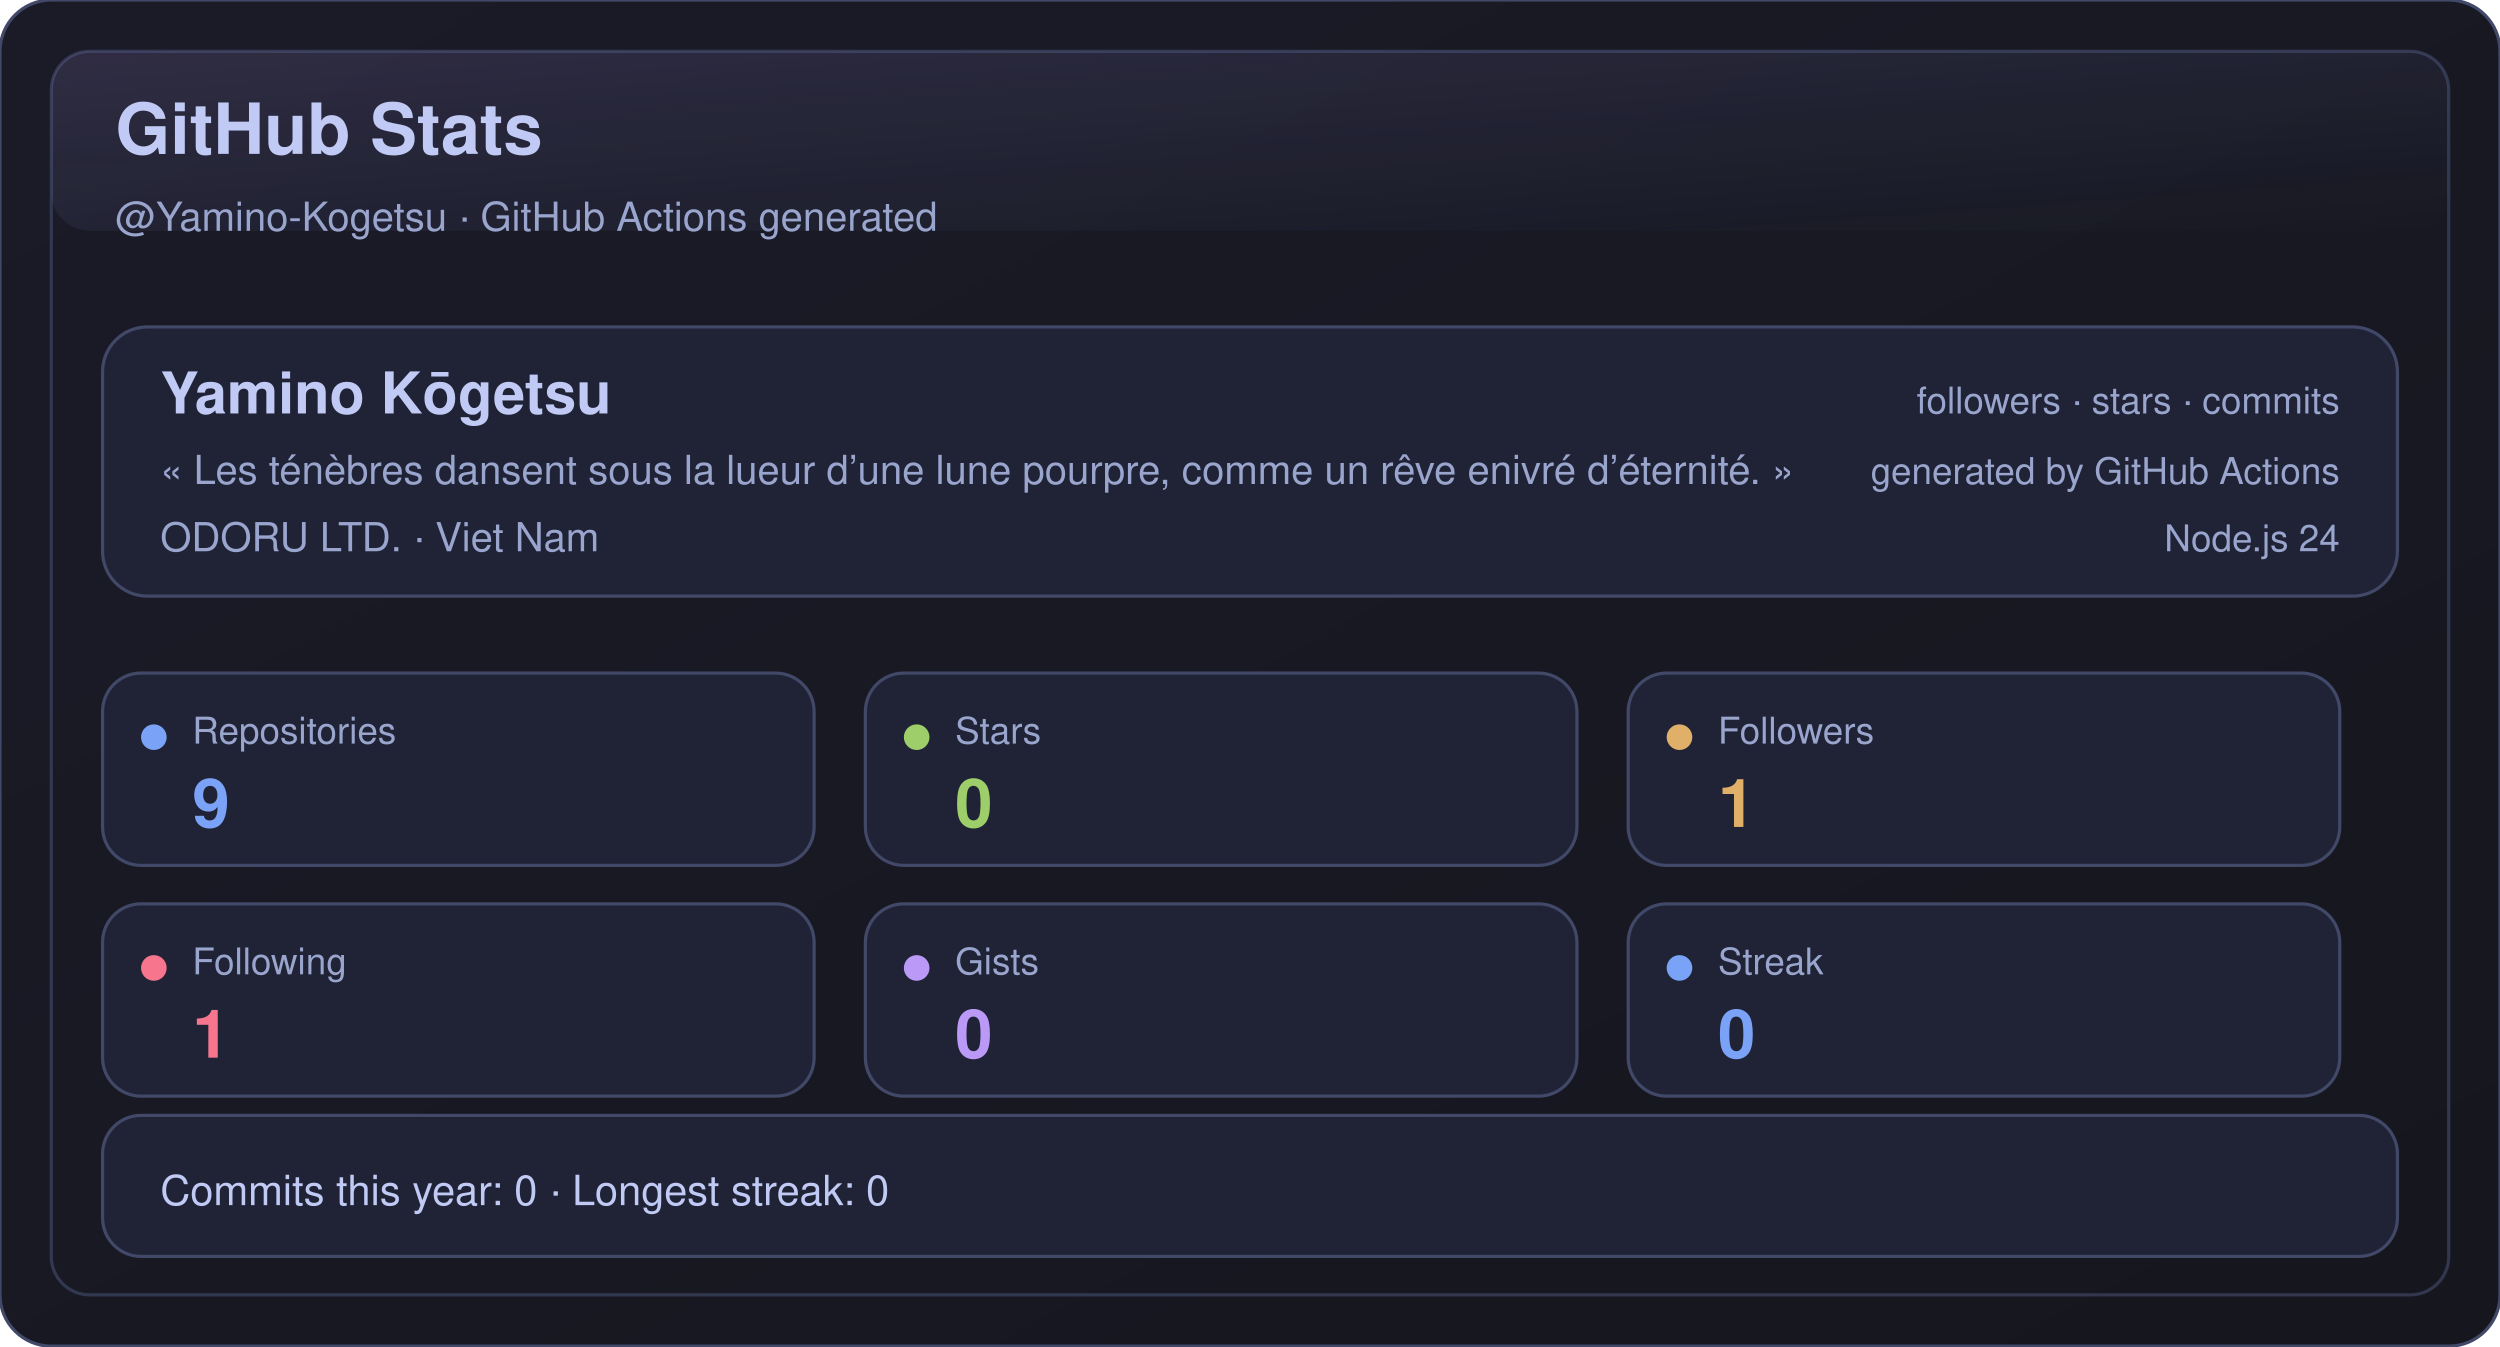
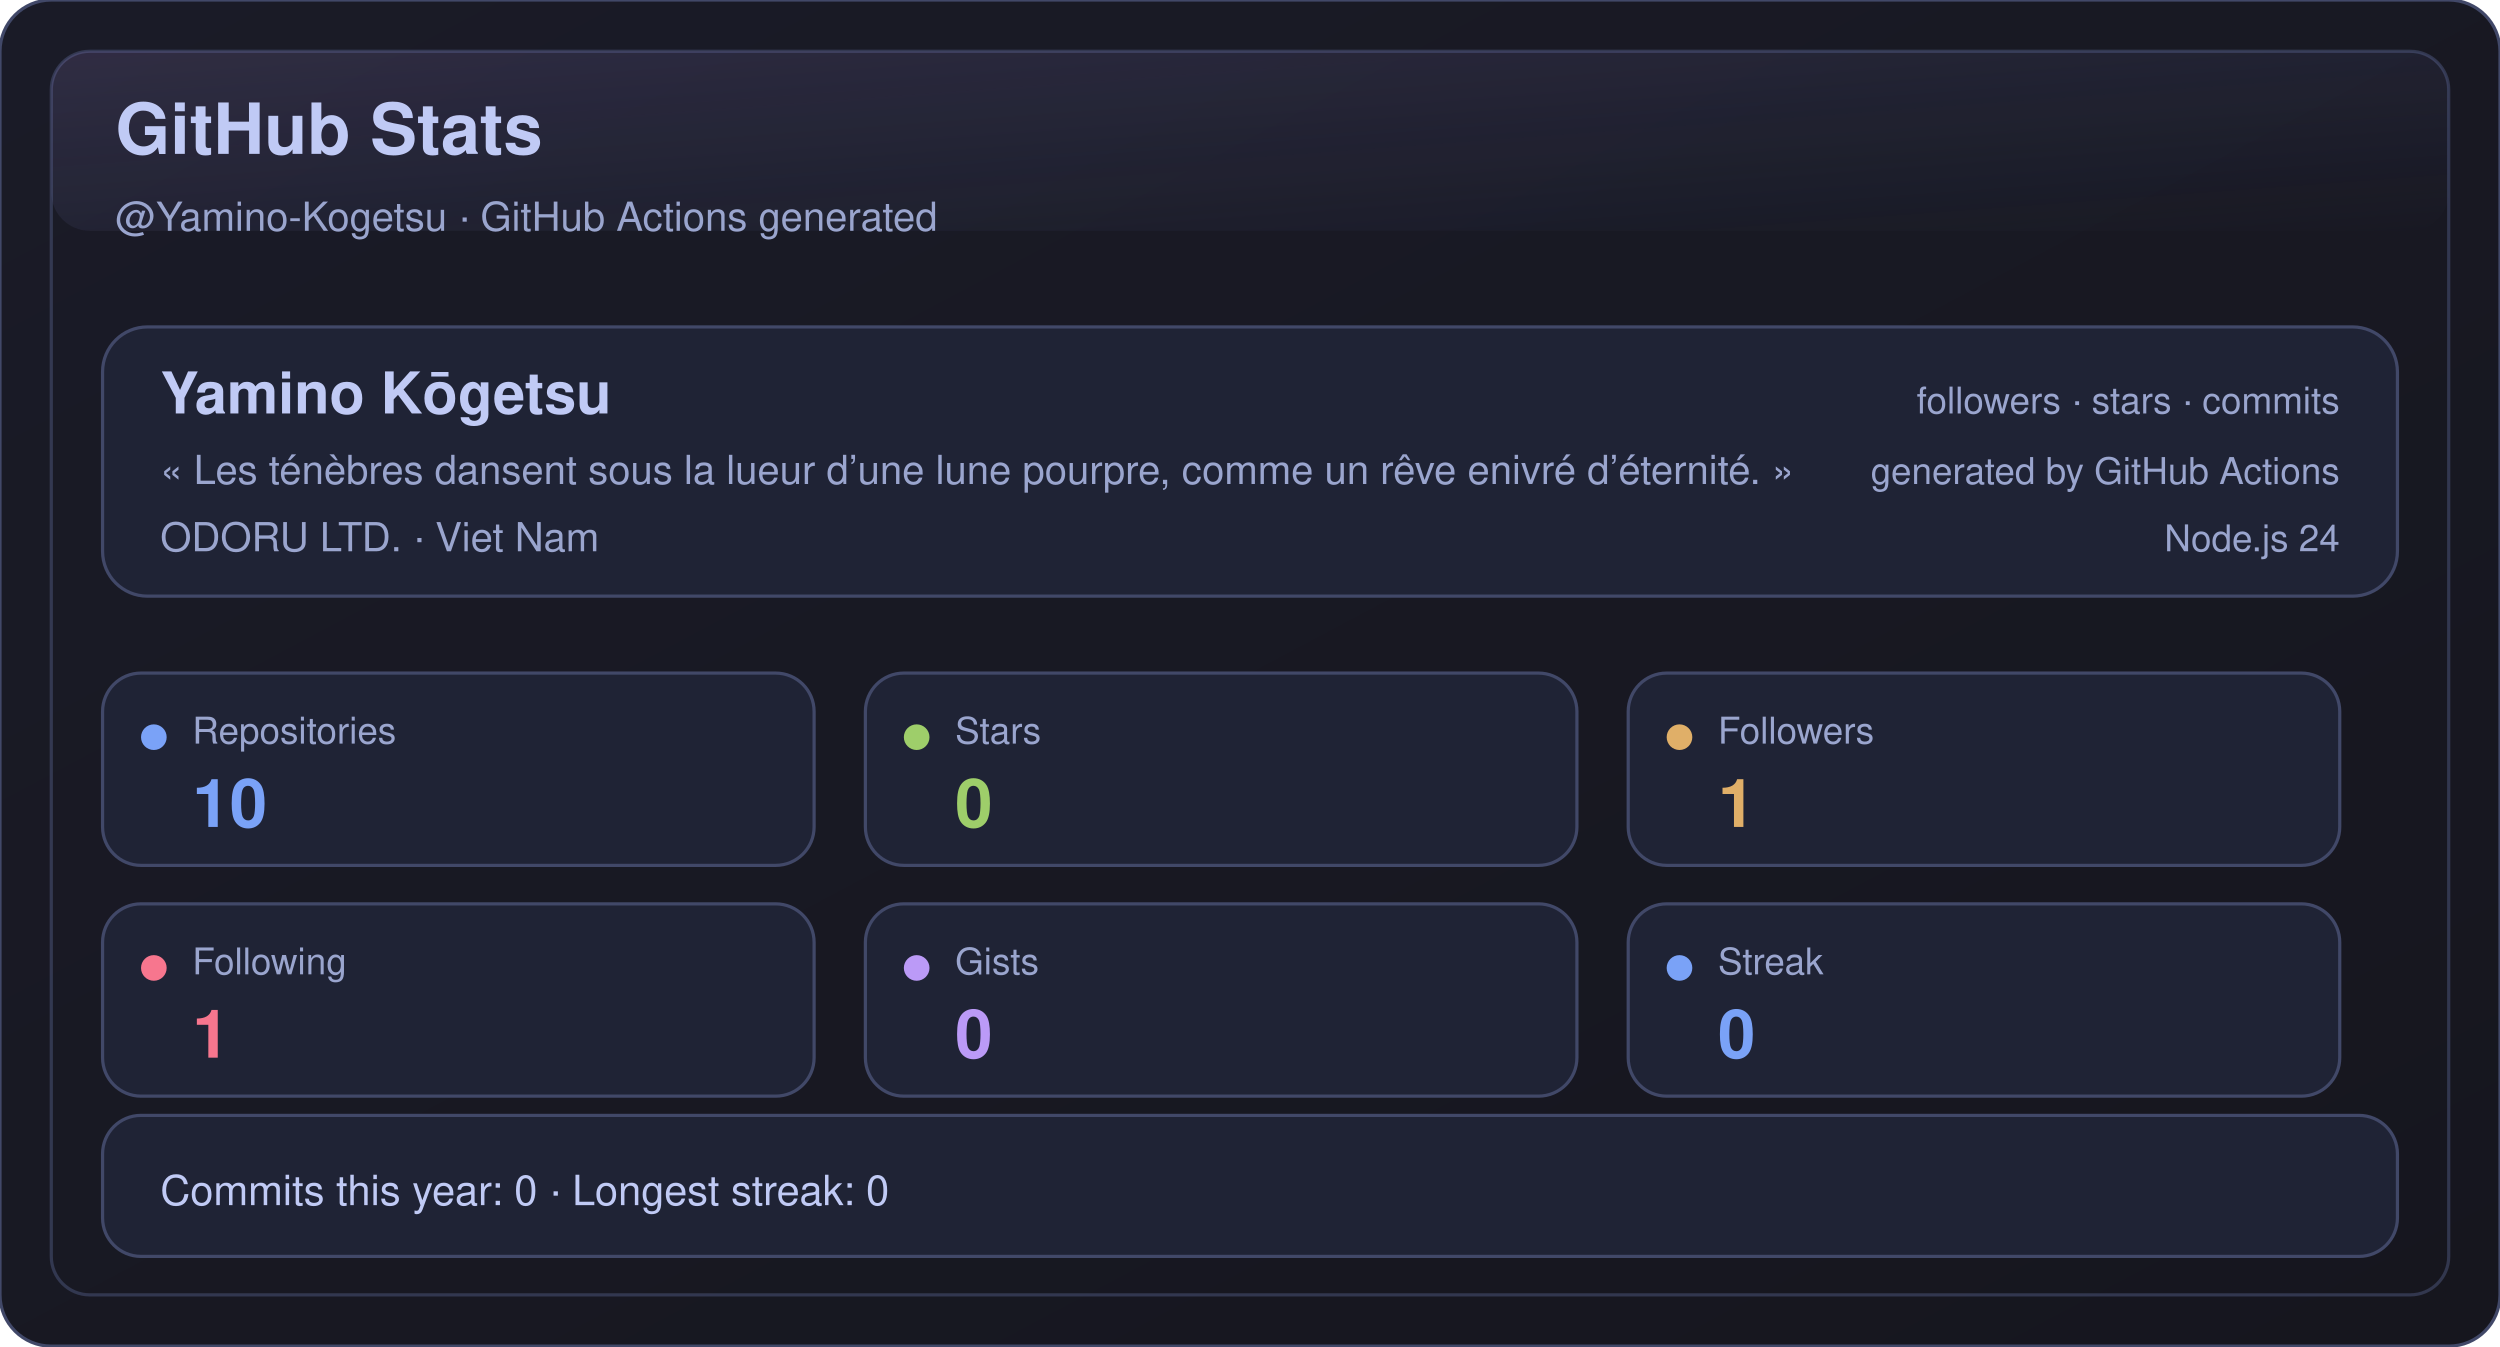
<svg xmlns="http://www.w3.org/2000/svg" width="780" height="420" viewBox="0 0 780 420" role="img" aria-label="GitHub Stats">
  <defs>
    <linearGradient id="bg" x1="0" y1="0" x2="1" y2="1">
      <stop offset="0%" stop-color="#1a1b27" />
      <stop offset="100%" stop-color="#16161e" />
    </linearGradient>
    <linearGradient id="shine" x1="0" y1="0" x2="1" y2="1">
      <stop offset="0%" stop-color="#bb9af7" stop-opacity="0.16" />
      <stop offset="100%" stop-color="#7aa2f7" stop-opacity="0" />
    </linearGradient>
  </defs>
  <rect x="0" y="0" width="780" height="420" rx="16" fill="url(#bg)" stroke="#414868" />
  <rect x="16" y="16" width="748" height="388" rx="12" fill="none" stroke="#414868" opacity="0.65" />
  <rect x="16" y="16" width="748" height="56" rx="12" fill="url(#shine)" opacity="0.85" />
  <text x="36" y="48" fill="#c0caf5" font-size="22" font-weight="700" font-family="-apple-system,BlinkMacSystemFont,Segoe UI,Helvetica,Arial,sans-serif">GitHub Stats</text>
  <text x="36" y="72" fill="#9aa5ce" font-size="12.5" font-family="-apple-system,BlinkMacSystemFont,Segoe UI,Helvetica,Arial,sans-serif">@Yamino-Kogetsu · GitHub Actions generated</text>
  <g transform="translate(32,102)">
    <rect x="0" y="0" width="716" height="84" rx="14" fill="#1f2335" stroke="#414868" />
    <text x="18" y="27" fill="#c0caf5" font-size="18" font-weight="700" font-family="-apple-system,BlinkMacSystemFont,Segoe UI,Helvetica,Arial,sans-serif">Yamino Kōgetsu</text>
    <text x="18" y="49" fill="#9aa5ce" font-size="12.5" font-family="-apple-system,BlinkMacSystemFont,Segoe UI,Helvetica,Arial,sans-serif">« Les ténèbres dansent sous la lueur d’une lune pourpre, comme un rêve enivré d’éternité. »</text>
    <text x="18" y="70" fill="#9aa5ce" font-size="12.5" font-family="-apple-system,BlinkMacSystemFont,Segoe UI,Helvetica,Arial,sans-serif">ODORU LTD. · Viet Nam</text>
    <text x="698" y="27" fill="#9aa5ce" text-anchor="end" font-size="11.5" font-family="-apple-system,BlinkMacSystemFont,Segoe UI,Helvetica,Arial,sans-serif">followers · stars · commits</text>
    <text x="698" y="49" fill="#9aa5ce" text-anchor="end" font-size="11.5" font-family="-apple-system,BlinkMacSystemFont,Segoe UI,Helvetica,Arial,sans-serif">generated by GitHub Actions</text>
    <text x="698" y="70" fill="#9aa5ce" text-anchor="end" font-size="11.5" font-family="-apple-system,BlinkMacSystemFont,Segoe UI,Helvetica,Arial,sans-serif">Node.js 24</text>
  </g>
  <g transform="translate(32,210)">
    <rect x="0" y="0" width="222" height="60" rx="12" fill="#1f2335" stroke="#414868" />
    <circle cx="16" cy="20" r="4" fill="#7aa2f7" />
    <text x="28" y="22" fill="#9aa5ce" font-size="11.5" font-family="-apple-system,BlinkMacSystemFont,Segoe UI,Helvetica,Arial,sans-serif">Repositories</text>
-     <text x="28" y="48" fill="#7aa2f7" font-size="21" font-weight="700" font-family="-apple-system,BlinkMacSystemFont,Segoe UI,Helvetica,Arial,sans-serif">9</text>
+     <text x="28" y="48" fill="#7aa2f7" font-size="21" font-weight="700" font-family="-apple-system,BlinkMacSystemFont,Segoe UI,Helvetica,Arial,sans-serif">10</text>
  </g>
  <g transform="translate(270,210)">
    <rect x="0" y="0" width="222" height="60" rx="12" fill="#1f2335" stroke="#414868" />
    <circle cx="16" cy="20" r="4" fill="#9ece6a" />
    <text x="28" y="22" fill="#9aa5ce" font-size="11.5" font-family="-apple-system,BlinkMacSystemFont,Segoe UI,Helvetica,Arial,sans-serif">Stars</text>
    <text x="28" y="48" fill="#9ece6a" font-size="21" font-weight="700" font-family="-apple-system,BlinkMacSystemFont,Segoe UI,Helvetica,Arial,sans-serif">0</text>
  </g>
  <g transform="translate(508,210)">
    <rect x="0" y="0" width="222" height="60" rx="12" fill="#1f2335" stroke="#414868" />
    <circle cx="16" cy="20" r="4" fill="#e0af68" />
    <text x="28" y="22" fill="#9aa5ce" font-size="11.5" font-family="-apple-system,BlinkMacSystemFont,Segoe UI,Helvetica,Arial,sans-serif">Followers</text>
    <text x="28" y="48" fill="#e0af68" font-size="21" font-weight="700" font-family="-apple-system,BlinkMacSystemFont,Segoe UI,Helvetica,Arial,sans-serif">1</text>
  </g>
  <g transform="translate(32,282)">
    <rect x="0" y="0" width="222" height="60" rx="12" fill="#1f2335" stroke="#414868" />
    <circle cx="16" cy="20" r="4" fill="#f7768e" />
    <text x="28" y="22" fill="#9aa5ce" font-size="11.5" font-family="-apple-system,BlinkMacSystemFont,Segoe UI,Helvetica,Arial,sans-serif">Following</text>
    <text x="28" y="48" fill="#f7768e" font-size="21" font-weight="700" font-family="-apple-system,BlinkMacSystemFont,Segoe UI,Helvetica,Arial,sans-serif">1</text>
  </g>
  <g transform="translate(270,282)">
    <rect x="0" y="0" width="222" height="60" rx="12" fill="#1f2335" stroke="#414868" />
    <circle cx="16" cy="20" r="4" fill="#bb9af7" />
    <text x="28" y="22" fill="#9aa5ce" font-size="11.5" font-family="-apple-system,BlinkMacSystemFont,Segoe UI,Helvetica,Arial,sans-serif">Gists</text>
    <text x="28" y="48" fill="#bb9af7" font-size="21" font-weight="700" font-family="-apple-system,BlinkMacSystemFont,Segoe UI,Helvetica,Arial,sans-serif">0</text>
  </g>
  <g transform="translate(508,282)">
    <rect x="0" y="0" width="222" height="60" rx="12" fill="#1f2335" stroke="#414868" />
    <circle cx="16" cy="20" r="4" fill="#7aa2f7" />
    <text x="28" y="22" fill="#9aa5ce" font-size="11.5" font-family="-apple-system,BlinkMacSystemFont,Segoe UI,Helvetica,Arial,sans-serif">Streak</text>
    <text x="28" y="48" fill="#7aa2f7" font-size="21" font-weight="700" font-family="-apple-system,BlinkMacSystemFont,Segoe UI,Helvetica,Arial,sans-serif">0</text>
  </g>
  <g transform="translate(32,348)">
    <rect x="0" y="0" width="716" height="44" rx="12" fill="#1f2335" stroke="#414868" />
    <text x="18" y="28" fill="#c0caf5" font-size="13" font-family="-apple-system,BlinkMacSystemFont,Segoe UI,Helvetica,Arial,sans-serif">Commits this year: 0 · Longest streak: 0</text>
  </g>
</svg>
